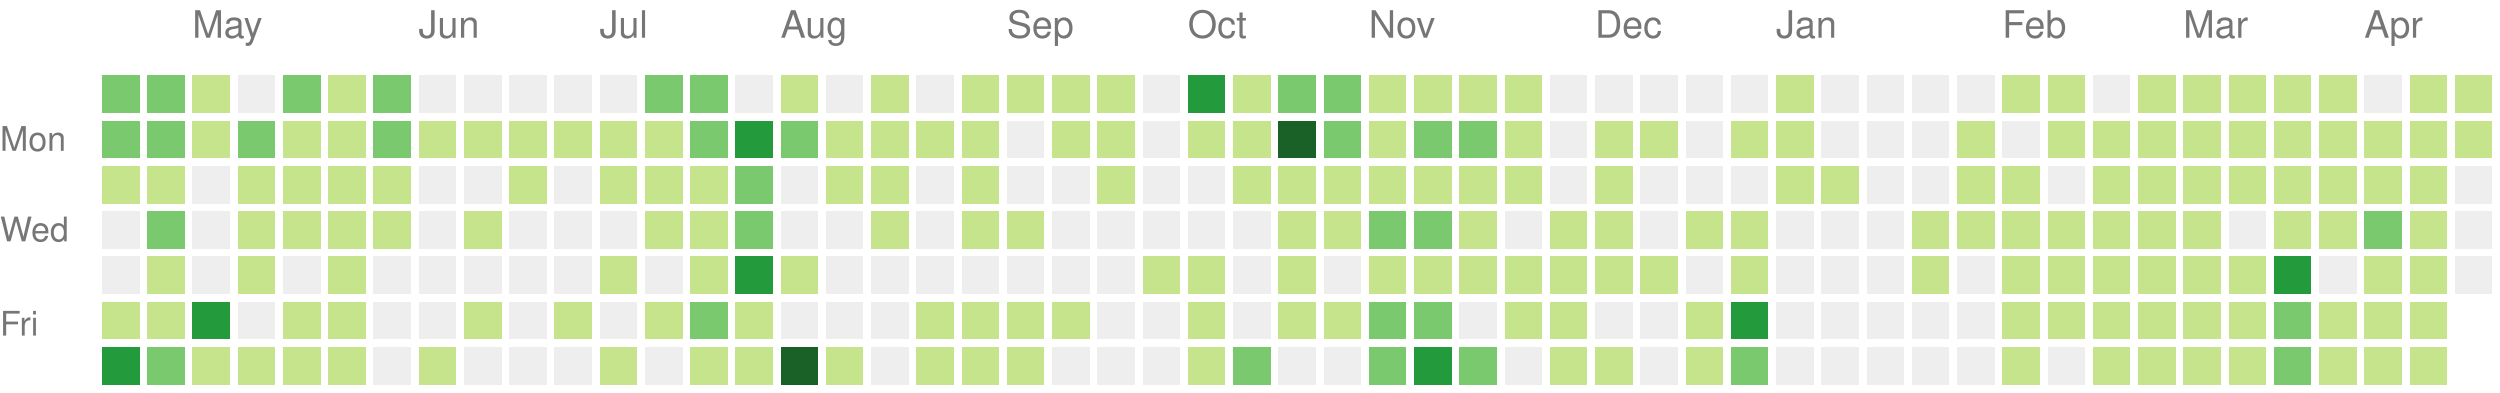
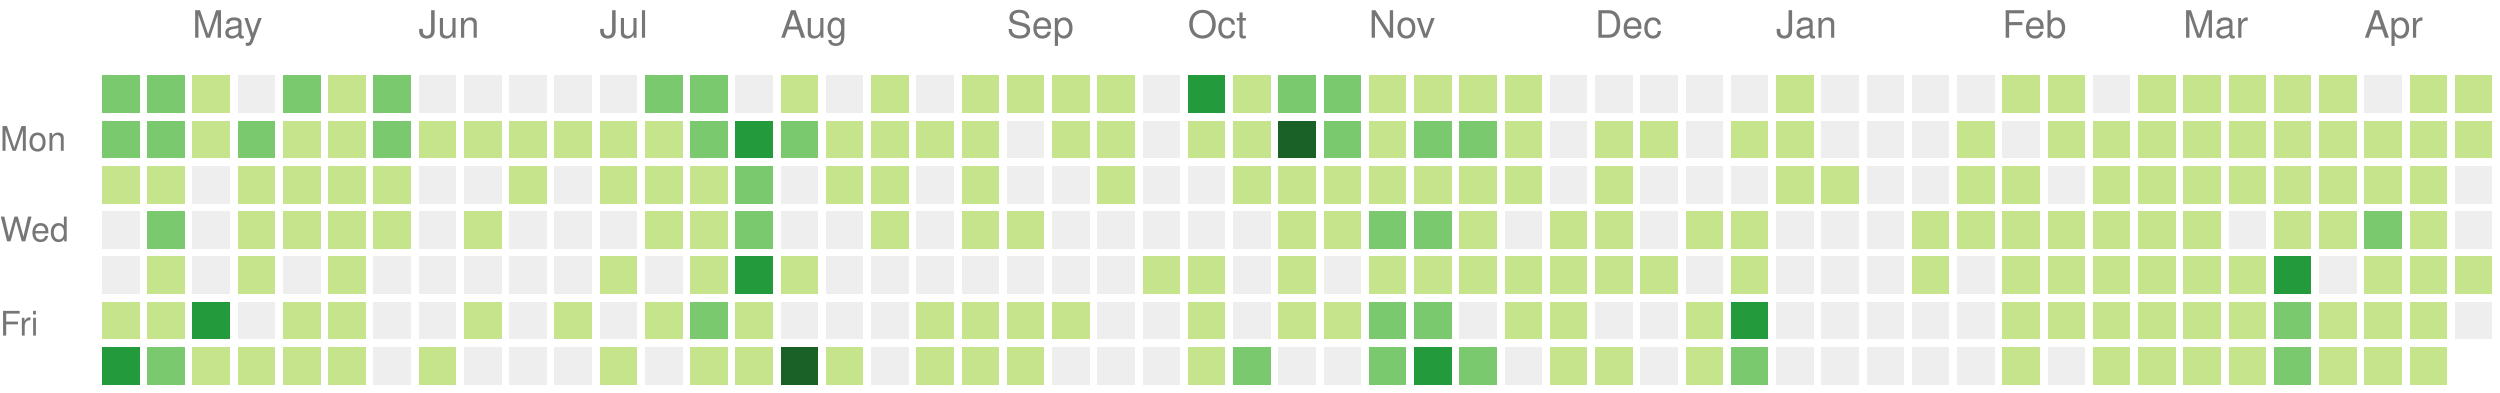
<svg xmlns="http://www.w3.org/2000/svg" version="1.1" width="663" height="104">
  <rect style="fill:#7bc96f;shape-rendering:crispedges;" data-score="15" data-date="2020-04-19" x="27" y="20" width="10" height="10" />
  <rect style="fill:#7bc96f;shape-rendering:crispedges;" data-score="9" data-date="2020-04-26" x="39" y="20" width="10" height="10" />
  <rect style="fill:#c6e48b;shape-rendering:crispedges;" data-score="6" data-date="2020-05-03" x="51" y="20" width="10" height="10" />
  <rect style="fill:#eeeeee;shape-rendering:crispedges;" data-score="0" data-date="2020-05-10" x="63" y="20" width="10" height="10" />
  <rect style="fill:#7bc96f;shape-rendering:crispedges;" data-score="10" data-date="2020-05-17" x="75" y="20" width="10" height="10" />
  <rect style="fill:#c6e48b;shape-rendering:crispedges;" data-score="1" data-date="2020-05-24" x="87" y="20" width="10" height="10" />
  <rect style="fill:#7bc96f;shape-rendering:crispedges;" data-score="9" data-date="2020-05-31" x="99" y="20" width="10" height="10" />
  <rect style="fill:#eeeeee;shape-rendering:crispedges;" data-score="0" data-date="2020-06-07" x="111" y="20" width="10" height="10" />
  <rect style="fill:#eeeeee;shape-rendering:crispedges;" data-score="0" data-date="2020-06-14" x="123" y="20" width="10" height="10" />
  <rect style="fill:#eeeeee;shape-rendering:crispedges;" data-score="0" data-date="2020-06-21" x="135" y="20" width="10" height="10" />
  <rect style="fill:#eeeeee;shape-rendering:crispedges;" data-score="0" data-date="2020-06-28" x="147" y="20" width="10" height="10" />
  <rect style="fill:#eeeeee;shape-rendering:crispedges;" data-score="0" data-date="2020-07-05" x="159" y="20" width="10" height="10" />
  <rect style="fill:#7bc96f;shape-rendering:crispedges;" data-score="11" data-date="2020-07-12" x="171" y="20" width="10" height="10" />
  <rect style="fill:#7bc96f;shape-rendering:crispedges;" data-score="9" data-date="2020-07-19" x="183" y="20" width="10" height="10" />
  <rect style="fill:#eeeeee;shape-rendering:crispedges;" data-score="0" data-date="2020-07-26" x="195" y="20" width="10" height="10" />
  <rect style="fill:#c6e48b;shape-rendering:crispedges;" data-score="2" data-date="2020-08-02" x="207" y="20" width="10" height="10" />
  <rect style="fill:#eeeeee;shape-rendering:crispedges;" data-score="0" data-date="2020-08-09" x="219" y="20" width="10" height="10" />
  <rect style="fill:#c6e48b;shape-rendering:crispedges;" data-score="3" data-date="2020-08-16" x="231" y="20" width="10" height="10" />
  <rect style="fill:#eeeeee;shape-rendering:crispedges;" data-score="0" data-date="2020-08-23" x="243" y="20" width="10" height="10" />
  <rect style="fill:#c6e48b;shape-rendering:crispedges;" data-score="2" data-date="2020-08-30" x="255" y="20" width="10" height="10" />
  <rect style="fill:#c6e48b;shape-rendering:crispedges;" data-score="1" data-date="2020-09-06" x="267" y="20" width="10" height="10" />
  <rect style="fill:#c6e48b;shape-rendering:crispedges;" data-score="1" data-date="2020-09-13" x="279" y="20" width="10" height="10" />
  <rect style="fill:#c6e48b;shape-rendering:crispedges;" data-score="3" data-date="2020-09-20" x="291" y="20" width="10" height="10" />
  <rect style="fill:#eeeeee;shape-rendering:crispedges;" data-score="0" data-date="2020-09-27" x="303" y="20" width="10" height="10" />
  <rect style="fill:#239a3b;shape-rendering:crispedges;" data-score="20" data-date="2020-10-04" x="315" y="20" width="10" height="10" />
  <rect style="fill:#c6e48b;shape-rendering:crispedges;" data-score="6" data-date="2020-10-11" x="327" y="20" width="10" height="10" />
  <rect style="fill:#7bc96f;shape-rendering:crispedges;" data-score="14" data-date="2020-10-18" x="339" y="20" width="10" height="10" />
  <rect style="fill:#7bc96f;shape-rendering:crispedges;" data-score="9" data-date="2020-10-25" x="351" y="20" width="10" height="10" />
  <rect style="fill:#c6e48b;shape-rendering:crispedges;" data-score="2" data-date="2020-11-01" x="363" y="20" width="10" height="10" />
  <rect style="fill:#c6e48b;shape-rendering:crispedges;" data-score="6" data-date="2020-11-08" x="375" y="20" width="10" height="10" />
  <rect style="fill:#c6e48b;shape-rendering:crispedges;" data-score="1" data-date="2020-11-15" x="387" y="20" width="10" height="10" />
  <rect style="fill:#c6e48b;shape-rendering:crispedges;" data-score="4" data-date="2020-11-22" x="399" y="20" width="10" height="10" />
  <rect style="fill:#eeeeee;shape-rendering:crispedges;" data-score="0" data-date="2020-11-29" x="411" y="20" width="10" height="10" />
  <rect style="fill:#eeeeee;shape-rendering:crispedges;" data-score="0" data-date="2020-12-06" x="423" y="20" width="10" height="10" />
  <rect style="fill:#eeeeee;shape-rendering:crispedges;" data-score="0" data-date="2020-12-13" x="435" y="20" width="10" height="10" />
  <rect style="fill:#eeeeee;shape-rendering:crispedges;" data-score="0" data-date="2020-12-20" x="447" y="20" width="10" height="10" />
  <rect style="fill:#eeeeee;shape-rendering:crispedges;" data-score="0" data-date="2020-12-27" x="459" y="20" width="10" height="10" />
  <rect style="fill:#c6e48b;shape-rendering:crispedges;" data-score="3" data-date="2021-01-03" x="471" y="20" width="10" height="10" />
  <rect style="fill:#eeeeee;shape-rendering:crispedges;" data-score="0" data-date="2021-01-10" x="483" y="20" width="10" height="10" />
  <rect style="fill:#eeeeee;shape-rendering:crispedges;" data-score="0" data-date="2021-01-17" x="495" y="20" width="10" height="10" />
  <rect style="fill:#eeeeee;shape-rendering:crispedges;" data-score="0" data-date="2021-01-24" x="507" y="20" width="10" height="10" />
  <rect style="fill:#eeeeee;shape-rendering:crispedges;" data-score="0" data-date="2021-01-31" x="519" y="20" width="10" height="10" />
  <rect style="fill:#c6e48b;shape-rendering:crispedges;" data-score="3" data-date="2021-02-07" x="531" y="20" width="10" height="10" />
  <rect style="fill:#c6e48b;shape-rendering:crispedges;" data-score="2" data-date="2021-02-14" x="543" y="20" width="10" height="10" />
  <rect style="fill:#eeeeee;shape-rendering:crispedges;" data-score="0" data-date="2021-02-21" x="555" y="20" width="10" height="10" />
  <rect style="fill:#c6e48b;shape-rendering:crispedges;" data-score="4" data-date="2021-02-28" x="567" y="20" width="10" height="10" />
  <rect style="fill:#c6e48b;shape-rendering:crispedges;" data-score="3" data-date="2021-03-07" x="579" y="20" width="10" height="10" />
  <rect style="fill:#c6e48b;shape-rendering:crispedges;" data-score="3" data-date="2021-03-14" x="591" y="20" width="10" height="10" />
  <rect style="fill:#c6e48b;shape-rendering:crispedges;" data-score="5" data-date="2021-03-21" x="603" y="20" width="10" height="10" />
  <rect style="fill:#c6e48b;shape-rendering:crispedges;" data-score="2" data-date="2021-03-28" x="615" y="20" width="10" height="10" />
  <rect style="fill:#eeeeee;shape-rendering:crispedges;" data-score="0" data-date="2021-04-04" x="627" y="20" width="10" height="10" />
  <rect style="fill:#c6e48b;shape-rendering:crispedges;" data-score="5" data-date="2021-04-11" x="639" y="20" width="10" height="10" />
  <rect style="fill:#c6e48b;shape-rendering:crispedges;" data-score="4" data-date="2021-04-18" x="651" y="20" width="10" height="10" />
  <rect style="fill:#7bc96f;shape-rendering:crispedges;" data-score="12" data-date="2020-04-20" x="27" y="32" width="10" height="10" />
  <rect style="fill:#7bc96f;shape-rendering:crispedges;" data-score="8" data-date="2020-04-27" x="39" y="32" width="10" height="10" />
  <rect style="fill:#c6e48b;shape-rendering:crispedges;" data-score="7" data-date="2020-05-04" x="51" y="32" width="10" height="10" />
  <rect style="fill:#7bc96f;shape-rendering:crispedges;" data-score="15" data-date="2020-05-11" x="63" y="32" width="10" height="10" />
  <rect style="fill:#c6e48b;shape-rendering:crispedges;" data-score="7" data-date="2020-05-18" x="75" y="32" width="10" height="10" />
  <rect style="fill:#c6e48b;shape-rendering:crispedges;" data-score="7" data-date="2020-05-25" x="87" y="32" width="10" height="10" />
  <rect style="fill:#7bc96f;shape-rendering:crispedges;" data-score="8" data-date="2020-06-01" x="99" y="32" width="10" height="10" />
  <rect style="fill:#c6e48b;shape-rendering:crispedges;" data-score="1" data-date="2020-06-08" x="111" y="32" width="10" height="10" />
  <rect style="fill:#c6e48b;shape-rendering:crispedges;" data-score="1" data-date="2020-06-15" x="123" y="32" width="10" height="10" />
  <rect style="fill:#c6e48b;shape-rendering:crispedges;" data-score="1" data-date="2020-06-22" x="135" y="32" width="10" height="10" />
  <rect style="fill:#c6e48b;shape-rendering:crispedges;" data-score="1" data-date="2020-06-29" x="147" y="32" width="10" height="10" />
  <rect style="fill:#c6e48b;shape-rendering:crispedges;" data-score="6" data-date="2020-07-06" x="159" y="32" width="10" height="10" />
  <rect style="fill:#c6e48b;shape-rendering:crispedges;" data-score="1" data-date="2020-07-13" x="171" y="32" width="10" height="10" />
  <rect style="fill:#7bc96f;shape-rendering:crispedges;" data-score="10" data-date="2020-07-20" x="183" y="32" width="10" height="10" />
  <rect style="fill:#239a3b;shape-rendering:crispedges;" data-score="19" data-date="2020-07-27" x="195" y="32" width="10" height="10" />
  <rect style="fill:#7bc96f;shape-rendering:crispedges;" data-score="9" data-date="2020-08-03" x="207" y="32" width="10" height="10" />
  <rect style="fill:#c6e48b;shape-rendering:crispedges;" data-score="1" data-date="2020-08-10" x="219" y="32" width="10" height="10" />
  <rect style="fill:#c6e48b;shape-rendering:crispedges;" data-score="1" data-date="2020-08-17" x="231" y="32" width="10" height="10" />
  <rect style="fill:#c6e48b;shape-rendering:crispedges;" data-score="1" data-date="2020-08-24" x="243" y="32" width="10" height="10" />
  <rect style="fill:#c6e48b;shape-rendering:crispedges;" data-score="2" data-date="2020-08-31" x="255" y="32" width="10" height="10" />
  <rect style="fill:#eeeeee;shape-rendering:crispedges;" data-score="0" data-date="2020-09-07" x="267" y="32" width="10" height="10" />
  <rect style="fill:#c6e48b;shape-rendering:crispedges;" data-score="2" data-date="2020-09-14" x="279" y="32" width="10" height="10" />
  <rect style="fill:#c6e48b;shape-rendering:crispedges;" data-score="3" data-date="2020-09-21" x="291" y="32" width="10" height="10" />
  <rect style="fill:#eeeeee;shape-rendering:crispedges;" data-score="0" data-date="2020-09-28" x="303" y="32" width="10" height="10" />
  <rect style="fill:#c6e48b;shape-rendering:crispedges;" data-score="2" data-date="2020-10-05" x="315" y="32" width="10" height="10" />
  <rect style="fill:#c6e48b;shape-rendering:crispedges;" data-score="2" data-date="2020-10-12" x="327" y="32" width="10" height="10" />
  <rect style="fill:#196127;shape-rendering:crispedges;" data-score="30" data-date="2020-10-19" x="339" y="32" width="10" height="10" />
  <rect style="fill:#7bc96f;shape-rendering:crispedges;" data-score="14" data-date="2020-10-26" x="351" y="32" width="10" height="10" />
  <rect style="fill:#c6e48b;shape-rendering:crispedges;" data-score="4" data-date="2020-11-02" x="363" y="32" width="10" height="10" />
  <rect style="fill:#7bc96f;shape-rendering:crispedges;" data-score="10" data-date="2020-11-09" x="375" y="32" width="10" height="10" />
  <rect style="fill:#7bc96f;shape-rendering:crispedges;" data-score="13" data-date="2020-11-16" x="387" y="32" width="10" height="10" />
  <rect style="fill:#c6e48b;shape-rendering:crispedges;" data-score="1" data-date="2020-11-23" x="399" y="32" width="10" height="10" />
  <rect style="fill:#eeeeee;shape-rendering:crispedges;" data-score="0" data-date="2020-11-30" x="411" y="32" width="10" height="10" />
  <rect style="fill:#c6e48b;shape-rendering:crispedges;" data-score="3" data-date="2020-12-07" x="423" y="32" width="10" height="10" />
  <rect style="fill:#c6e48b;shape-rendering:crispedges;" data-score="2" data-date="2020-12-14" x="435" y="32" width="10" height="10" />
  <rect style="fill:#eeeeee;shape-rendering:crispedges;" data-score="0" data-date="2020-12-21" x="447" y="32" width="10" height="10" />
  <rect style="fill:#c6e48b;shape-rendering:crispedges;" data-score="2" data-date="2020-12-28" x="459" y="32" width="10" height="10" />
  <rect style="fill:#c6e48b;shape-rendering:crispedges;" data-score="6" data-date="2021-01-04" x="471" y="32" width="10" height="10" />
  <rect style="fill:#eeeeee;shape-rendering:crispedges;" data-score="0" data-date="2021-01-11" x="483" y="32" width="10" height="10" />
  <rect style="fill:#eeeeee;shape-rendering:crispedges;" data-score="0" data-date="2021-01-18" x="495" y="32" width="10" height="10" />
  <rect style="fill:#eeeeee;shape-rendering:crispedges;" data-score="0" data-date="2021-01-25" x="507" y="32" width="10" height="10" />
  <rect style="fill:#c6e48b;shape-rendering:crispedges;" data-score="1" data-date="2021-02-01" x="519" y="32" width="10" height="10" />
  <rect style="fill:#eeeeee;shape-rendering:crispedges;" data-score="0" data-date="2021-02-08" x="531" y="32" width="10" height="10" />
  <rect style="fill:#c6e48b;shape-rendering:crispedges;" data-score="2" data-date="2021-02-15" x="543" y="32" width="10" height="10" />
  <rect style="fill:#c6e48b;shape-rendering:crispedges;" data-score="3" data-date="2021-02-22" x="555" y="32" width="10" height="10" />
  <rect style="fill:#c6e48b;shape-rendering:crispedges;" data-score="2" data-date="2021-03-01" x="567" y="32" width="10" height="10" />
  <rect style="fill:#c6e48b;shape-rendering:crispedges;" data-score="3" data-date="2021-03-08" x="579" y="32" width="10" height="10" />
  <rect style="fill:#c6e48b;shape-rendering:crispedges;" data-score="6" data-date="2021-03-15" x="591" y="32" width="10" height="10" />
  <rect style="fill:#c6e48b;shape-rendering:crispedges;" data-score="4" data-date="2021-03-22" x="603" y="32" width="10" height="10" />
  <rect style="fill:#c6e48b;shape-rendering:crispedges;" data-score="4" data-date="2021-03-29" x="615" y="32" width="10" height="10" />
  <rect style="fill:#c6e48b;shape-rendering:crispedges;" data-score="1" data-date="2021-04-05" x="627" y="32" width="10" height="10" />
  <rect style="fill:#c6e48b;shape-rendering:crispedges;" data-score="2" data-date="2021-04-12" x="639" y="32" width="10" height="10" />
  <rect style="fill:#c6e48b;shape-rendering:crispedges;" data-score="3" data-date="2021-04-19" x="651" y="32" width="10" height="10" />
  <rect style="fill:#c6e48b;shape-rendering:crispedges;" data-score="1" data-date="2020-04-21" x="27" y="44" width="10" height="10" />
  <rect style="fill:#c6e48b;shape-rendering:crispedges;" data-score="7" data-date="2020-04-28" x="39" y="44" width="10" height="10" />
  <rect style="fill:#eeeeee;shape-rendering:crispedges;" data-score="0" data-date="2020-05-05" x="51" y="44" width="10" height="10" />
  <rect style="fill:#c6e48b;shape-rendering:crispedges;" data-score="4" data-date="2020-05-12" x="63" y="44" width="10" height="10" />
  <rect style="fill:#c6e48b;shape-rendering:crispedges;" data-score="3" data-date="2020-05-19" x="75" y="44" width="10" height="10" />
  <rect style="fill:#c6e48b;shape-rendering:crispedges;" data-score="2" data-date="2020-05-26" x="87" y="44" width="10" height="10" />
  <rect style="fill:#c6e48b;shape-rendering:crispedges;" data-score="3" data-date="2020-06-02" x="99" y="44" width="10" height="10" />
  <rect style="fill:#eeeeee;shape-rendering:crispedges;" data-score="0" data-date="2020-06-09" x="111" y="44" width="10" height="10" />
  <rect style="fill:#eeeeee;shape-rendering:crispedges;" data-score="0" data-date="2020-06-16" x="123" y="44" width="10" height="10" />
  <rect style="fill:#c6e48b;shape-rendering:crispedges;" data-score="1" data-date="2020-06-23" x="135" y="44" width="10" height="10" />
  <rect style="fill:#eeeeee;shape-rendering:crispedges;" data-score="0" data-date="2020-06-30" x="147" y="44" width="10" height="10" />
  <rect style="fill:#c6e48b;shape-rendering:crispedges;" data-score="7" data-date="2020-07-07" x="159" y="44" width="10" height="10" />
  <rect style="fill:#c6e48b;shape-rendering:crispedges;" data-score="5" data-date="2020-07-14" x="171" y="44" width="10" height="10" />
  <rect style="fill:#c6e48b;shape-rendering:crispedges;" data-score="5" data-date="2020-07-21" x="183" y="44" width="10" height="10" />
  <rect style="fill:#7bc96f;shape-rendering:crispedges;" data-score="8" data-date="2020-07-28" x="195" y="44" width="10" height="10" />
  <rect style="fill:#eeeeee;shape-rendering:crispedges;" data-score="0" data-date="2020-08-04" x="207" y="44" width="10" height="10" />
  <rect style="fill:#c6e48b;shape-rendering:crispedges;" data-score="1" data-date="2020-08-11" x="219" y="44" width="10" height="10" />
  <rect style="fill:#c6e48b;shape-rendering:crispedges;" data-score="1" data-date="2020-08-18" x="231" y="44" width="10" height="10" />
  <rect style="fill:#eeeeee;shape-rendering:crispedges;" data-score="0" data-date="2020-08-25" x="243" y="44" width="10" height="10" />
  <rect style="fill:#c6e48b;shape-rendering:crispedges;" data-score="3" data-date="2020-09-01" x="255" y="44" width="10" height="10" />
  <rect style="fill:#eeeeee;shape-rendering:crispedges;" data-score="0" data-date="2020-09-08" x="267" y="44" width="10" height="10" />
  <rect style="fill:#eeeeee;shape-rendering:crispedges;" data-score="0" data-date="2020-09-15" x="279" y="44" width="10" height="10" />
  <rect style="fill:#c6e48b;shape-rendering:crispedges;" data-score="1" data-date="2020-09-22" x="291" y="44" width="10" height="10" />
  <rect style="fill:#eeeeee;shape-rendering:crispedges;" data-score="0" data-date="2020-09-29" x="303" y="44" width="10" height="10" />
  <rect style="fill:#eeeeee;shape-rendering:crispedges;" data-score="0" data-date="2020-10-06" x="315" y="44" width="10" height="10" />
  <rect style="fill:#c6e48b;shape-rendering:crispedges;" data-score="2" data-date="2020-10-13" x="327" y="44" width="10" height="10" />
  <rect style="fill:#c6e48b;shape-rendering:crispedges;" data-score="7" data-date="2020-10-20" x="339" y="44" width="10" height="10" />
  <rect style="fill:#c6e48b;shape-rendering:crispedges;" data-score="3" data-date="2020-10-27" x="351" y="44" width="10" height="10" />
  <rect style="fill:#c6e48b;shape-rendering:crispedges;" data-score="7" data-date="2020-11-03" x="363" y="44" width="10" height="10" />
  <rect style="fill:#c6e48b;shape-rendering:crispedges;" data-score="2" data-date="2020-11-10" x="375" y="44" width="10" height="10" />
  <rect style="fill:#c6e48b;shape-rendering:crispedges;" data-score="5" data-date="2020-11-17" x="387" y="44" width="10" height="10" />
  <rect style="fill:#c6e48b;shape-rendering:crispedges;" data-score="1" data-date="2020-11-24" x="399" y="44" width="10" height="10" />
  <rect style="fill:#eeeeee;shape-rendering:crispedges;" data-score="0" data-date="2020-12-01" x="411" y="44" width="10" height="10" />
  <rect style="fill:#c6e48b;shape-rendering:crispedges;" data-score="1" data-date="2020-12-08" x="423" y="44" width="10" height="10" />
  <rect style="fill:#eeeeee;shape-rendering:crispedges;" data-score="0" data-date="2020-12-15" x="435" y="44" width="10" height="10" />
  <rect style="fill:#eeeeee;shape-rendering:crispedges;" data-score="0" data-date="2020-12-22" x="447" y="44" width="10" height="10" />
  <rect style="fill:#eeeeee;shape-rendering:crispedges;" data-score="0" data-date="2020-12-29" x="459" y="44" width="10" height="10" />
  <rect style="fill:#c6e48b;shape-rendering:crispedges;" data-score="1" data-date="2021-01-05" x="471" y="44" width="10" height="10" />
  <rect style="fill:#c6e48b;shape-rendering:crispedges;" data-score="1" data-date="2021-01-12" x="483" y="44" width="10" height="10" />
  <rect style="fill:#eeeeee;shape-rendering:crispedges;" data-score="0" data-date="2021-01-19" x="495" y="44" width="10" height="10" />
  <rect style="fill:#eeeeee;shape-rendering:crispedges;" data-score="0" data-date="2021-01-26" x="507" y="44" width="10" height="10" />
  <rect style="fill:#c6e48b;shape-rendering:crispedges;" data-score="2" data-date="2021-02-02" x="519" y="44" width="10" height="10" />
  <rect style="fill:#c6e48b;shape-rendering:crispedges;" data-score="5" data-date="2021-02-09" x="531" y="44" width="10" height="10" />
  <rect style="fill:#eeeeee;shape-rendering:crispedges;" data-score="0" data-date="2021-02-16" x="543" y="44" width="10" height="10" />
  <rect style="fill:#c6e48b;shape-rendering:crispedges;" data-score="1" data-date="2021-02-23" x="555" y="44" width="10" height="10" />
  <rect style="fill:#c6e48b;shape-rendering:crispedges;" data-score="2" data-date="2021-03-02" x="567" y="44" width="10" height="10" />
  <rect style="fill:#c6e48b;shape-rendering:crispedges;" data-score="3" data-date="2021-03-09" x="579" y="44" width="10" height="10" />
  <rect style="fill:#c6e48b;shape-rendering:crispedges;" data-score="1" data-date="2021-03-16" x="591" y="44" width="10" height="10" />
  <rect style="fill:#c6e48b;shape-rendering:crispedges;" data-score="2" data-date="2021-03-23" x="603" y="44" width="10" height="10" />
  <rect style="fill:#c6e48b;shape-rendering:crispedges;" data-score="1" data-date="2021-03-30" x="615" y="44" width="10" height="10" />
  <rect style="fill:#c6e48b;shape-rendering:crispedges;" data-score="2" data-date="2021-04-06" x="627" y="44" width="10" height="10" />
  <rect style="fill:#c6e48b;shape-rendering:crispedges;" data-score="3" data-date="2021-04-13" x="639" y="44" width="10" height="10" />
  <rect style="fill:#eeeeee;shape-rendering:crispedges;" data-score="0" data-date="2021-04-20" x="651" y="44" width="10" height="10" />
  <rect style="fill:#eeeeee;shape-rendering:crispedges;" data-score="0" data-date="2020-04-22" x="27" y="56" width="10" height="10" />
  <rect style="fill:#7bc96f;shape-rendering:crispedges;" data-score="15" data-date="2020-04-29" x="39" y="56" width="10" height="10" />
  <rect style="fill:#eeeeee;shape-rendering:crispedges;" data-score="0" data-date="2020-05-06" x="51" y="56" width="10" height="10" />
  <rect style="fill:#c6e48b;shape-rendering:crispedges;" data-score="4" data-date="2020-05-13" x="63" y="56" width="10" height="10" />
  <rect style="fill:#c6e48b;shape-rendering:crispedges;" data-score="7" data-date="2020-05-20" x="75" y="56" width="10" height="10" />
  <rect style="fill:#c6e48b;shape-rendering:crispedges;" data-score="1" data-date="2020-05-27" x="87" y="56" width="10" height="10" />
  <rect style="fill:#c6e48b;shape-rendering:crispedges;" data-score="1" data-date="2020-06-03" x="99" y="56" width="10" height="10" />
  <rect style="fill:#eeeeee;shape-rendering:crispedges;" data-score="0" data-date="2020-06-10" x="111" y="56" width="10" height="10" />
  <rect style="fill:#c6e48b;shape-rendering:crispedges;" data-score="1" data-date="2020-06-17" x="123" y="56" width="10" height="10" />
  <rect style="fill:#eeeeee;shape-rendering:crispedges;" data-score="0" data-date="2020-06-24" x="135" y="56" width="10" height="10" />
  <rect style="fill:#eeeeee;shape-rendering:crispedges;" data-score="0" data-date="2020-07-01" x="147" y="56" width="10" height="10" />
  <rect style="fill:#eeeeee;shape-rendering:crispedges;" data-score="0" data-date="2020-07-08" x="159" y="56" width="10" height="10" />
  <rect style="fill:#c6e48b;shape-rendering:crispedges;" data-score="5" data-date="2020-07-15" x="171" y="56" width="10" height="10" />
  <rect style="fill:#c6e48b;shape-rendering:crispedges;" data-score="7" data-date="2020-07-22" x="183" y="56" width="10" height="10" />
  <rect style="fill:#7bc96f;shape-rendering:crispedges;" data-score="13" data-date="2020-07-29" x="195" y="56" width="10" height="10" />
  <rect style="fill:#eeeeee;shape-rendering:crispedges;" data-score="0" data-date="2020-08-05" x="207" y="56" width="10" height="10" />
  <rect style="fill:#eeeeee;shape-rendering:crispedges;" data-score="0" data-date="2020-08-12" x="219" y="56" width="10" height="10" />
  <rect style="fill:#c6e48b;shape-rendering:crispedges;" data-score="1" data-date="2020-08-19" x="231" y="56" width="10" height="10" />
  <rect style="fill:#eeeeee;shape-rendering:crispedges;" data-score="0" data-date="2020-08-26" x="243" y="56" width="10" height="10" />
  <rect style="fill:#c6e48b;shape-rendering:crispedges;" data-score="1" data-date="2020-09-02" x="255" y="56" width="10" height="10" />
  <rect style="fill:#c6e48b;shape-rendering:crispedges;" data-score="2" data-date="2020-09-09" x="267" y="56" width="10" height="10" />
  <rect style="fill:#eeeeee;shape-rendering:crispedges;" data-score="0" data-date="2020-09-16" x="279" y="56" width="10" height="10" />
  <rect style="fill:#eeeeee;shape-rendering:crispedges;" data-score="0" data-date="2020-09-23" x="291" y="56" width="10" height="10" />
  <rect style="fill:#eeeeee;shape-rendering:crispedges;" data-score="0" data-date="2020-09-30" x="303" y="56" width="10" height="10" />
  <rect style="fill:#eeeeee;shape-rendering:crispedges;" data-score="0" data-date="2020-10-07" x="315" y="56" width="10" height="10" />
  <rect style="fill:#eeeeee;shape-rendering:crispedges;" data-score="0" data-date="2020-10-14" x="327" y="56" width="10" height="10" />
  <rect style="fill:#c6e48b;shape-rendering:crispedges;" data-score="3" data-date="2020-10-21" x="339" y="56" width="10" height="10" />
  <rect style="fill:#c6e48b;shape-rendering:crispedges;" data-score="5" data-date="2020-10-28" x="351" y="56" width="10" height="10" />
  <rect style="fill:#7bc96f;shape-rendering:crispedges;" data-score="11" data-date="2020-11-04" x="363" y="56" width="10" height="10" />
  <rect style="fill:#7bc96f;shape-rendering:crispedges;" data-score="11" data-date="2020-11-11" x="375" y="56" width="10" height="10" />
  <rect style="fill:#c6e48b;shape-rendering:crispedges;" data-score="4" data-date="2020-11-18" x="387" y="56" width="10" height="10" />
  <rect style="fill:#eeeeee;shape-rendering:crispedges;" data-score="0" data-date="2020-11-25" x="399" y="56" width="10" height="10" />
  <rect style="fill:#c6e48b;shape-rendering:crispedges;" data-score="2" data-date="2020-12-02" x="411" y="56" width="10" height="10" />
  <rect style="fill:#c6e48b;shape-rendering:crispedges;" data-score="2" data-date="2020-12-09" x="423" y="56" width="10" height="10" />
  <rect style="fill:#eeeeee;shape-rendering:crispedges;" data-score="0" data-date="2020-12-16" x="435" y="56" width="10" height="10" />
  <rect style="fill:#c6e48b;shape-rendering:crispedges;" data-score="1" data-date="2020-12-23" x="447" y="56" width="10" height="10" />
  <rect style="fill:#c6e48b;shape-rendering:crispedges;" data-score="6" data-date="2020-12-30" x="459" y="56" width="10" height="10" />
  <rect style="fill:#eeeeee;shape-rendering:crispedges;" data-score="0" data-date="2021-01-06" x="471" y="56" width="10" height="10" />
  <rect style="fill:#eeeeee;shape-rendering:crispedges;" data-score="0" data-date="2021-01-13" x="483" y="56" width="10" height="10" />
  <rect style="fill:#eeeeee;shape-rendering:crispedges;" data-score="0" data-date="2021-01-20" x="495" y="56" width="10" height="10" />
  <rect style="fill:#c6e48b;shape-rendering:crispedges;" data-score="4" data-date="2021-01-27" x="507" y="56" width="10" height="10" />
  <rect style="fill:#c6e48b;shape-rendering:crispedges;" data-score="2" data-date="2021-02-03" x="519" y="56" width="10" height="10" />
  <rect style="fill:#c6e48b;shape-rendering:crispedges;" data-score="4" data-date="2021-02-10" x="531" y="56" width="10" height="10" />
  <rect style="fill:#c6e48b;shape-rendering:crispedges;" data-score="2" data-date="2021-02-17" x="543" y="56" width="10" height="10" />
  <rect style="fill:#c6e48b;shape-rendering:crispedges;" data-score="2" data-date="2021-02-24" x="555" y="56" width="10" height="10" />
  <rect style="fill:#c6e48b;shape-rendering:crispedges;" data-score="2" data-date="2021-03-03" x="567" y="56" width="10" height="10" />
  <rect style="fill:#c6e48b;shape-rendering:crispedges;" data-score="1" data-date="2021-03-10" x="579" y="56" width="10" height="10" />
  <rect style="fill:#eeeeee;shape-rendering:crispedges;" data-score="0" data-date="2021-03-17" x="591" y="56" width="10" height="10" />
  <rect style="fill:#c6e48b;shape-rendering:crispedges;" data-score="6" data-date="2021-03-24" x="603" y="56" width="10" height="10" />
  <rect style="fill:#c6e48b;shape-rendering:crispedges;" data-score="2" data-date="2021-03-31" x="615" y="56" width="10" height="10" />
  <rect style="fill:#7bc96f;shape-rendering:crispedges;" data-score="13" data-date="2021-04-07" x="627" y="56" width="10" height="10" />
  <rect style="fill:#c6e48b;shape-rendering:crispedges;" data-score="1" data-date="2021-04-14" x="639" y="56" width="10" height="10" />
  <rect style="fill:#eeeeee;shape-rendering:crispedges;" data-score="0" data-date="2021-04-21" x="651" y="56" width="10" height="10" />
  <rect style="fill:#eeeeee;shape-rendering:crispedges;" data-score="0" data-date="2020-04-23" x="27" y="68" width="10" height="10" />
  <rect style="fill:#c6e48b;shape-rendering:crispedges;" data-score="2" data-date="2020-04-30" x="39" y="68" width="10" height="10" />
  <rect style="fill:#eeeeee;shape-rendering:crispedges;" data-score="0" data-date="2020-05-07" x="51" y="68" width="10" height="10" />
  <rect style="fill:#c6e48b;shape-rendering:crispedges;" data-score="1" data-date="2020-05-14" x="63" y="68" width="10" height="10" />
  <rect style="fill:#eeeeee;shape-rendering:crispedges;" data-score="0" data-date="2020-05-21" x="75" y="68" width="10" height="10" />
  <rect style="fill:#c6e48b;shape-rendering:crispedges;" data-score="1" data-date="2020-05-28" x="87" y="68" width="10" height="10" />
  <rect style="fill:#eeeeee;shape-rendering:crispedges;" data-score="0" data-date="2020-06-04" x="99" y="68" width="10" height="10" />
  <rect style="fill:#eeeeee;shape-rendering:crispedges;" data-score="0" data-date="2020-06-11" x="111" y="68" width="10" height="10" />
  <rect style="fill:#eeeeee;shape-rendering:crispedges;" data-score="0" data-date="2020-06-18" x="123" y="68" width="10" height="10" />
  <rect style="fill:#eeeeee;shape-rendering:crispedges;" data-score="0" data-date="2020-06-25" x="135" y="68" width="10" height="10" />
  <rect style="fill:#eeeeee;shape-rendering:crispedges;" data-score="0" data-date="2020-07-02" x="147" y="68" width="10" height="10" />
  <rect style="fill:#c6e48b;shape-rendering:crispedges;" data-score="2" data-date="2020-07-09" x="159" y="68" width="10" height="10" />
  <rect style="fill:#eeeeee;shape-rendering:crispedges;" data-score="0" data-date="2020-07-16" x="171" y="68" width="10" height="10" />
  <rect style="fill:#c6e48b;shape-rendering:crispedges;" data-score="7" data-date="2020-07-23" x="183" y="68" width="10" height="10" />
  <rect style="fill:#239a3b;shape-rendering:crispedges;" data-score="19" data-date="2020-07-30" x="195" y="68" width="10" height="10" />
  <rect style="fill:#c6e48b;shape-rendering:crispedges;" data-score="1" data-date="2020-08-06" x="207" y="68" width="10" height="10" />
  <rect style="fill:#eeeeee;shape-rendering:crispedges;" data-score="0" data-date="2020-08-13" x="219" y="68" width="10" height="10" />
  <rect style="fill:#eeeeee;shape-rendering:crispedges;" data-score="0" data-date="2020-08-20" x="231" y="68" width="10" height="10" />
  <rect style="fill:#eeeeee;shape-rendering:crispedges;" data-score="0" data-date="2020-08-27" x="243" y="68" width="10" height="10" />
  <rect style="fill:#eeeeee;shape-rendering:crispedges;" data-score="0" data-date="2020-09-03" x="255" y="68" width="10" height="10" />
  <rect style="fill:#eeeeee;shape-rendering:crispedges;" data-score="0" data-date="2020-09-10" x="267" y="68" width="10" height="10" />
  <rect style="fill:#eeeeee;shape-rendering:crispedges;" data-score="0" data-date="2020-09-17" x="279" y="68" width="10" height="10" />
  <rect style="fill:#eeeeee;shape-rendering:crispedges;" data-score="0" data-date="2020-09-24" x="291" y="68" width="10" height="10" />
  <rect style="fill:#c6e48b;shape-rendering:crispedges;" data-score="1" data-date="2020-10-01" x="303" y="68" width="10" height="10" />
  <rect style="fill:#c6e48b;shape-rendering:crispedges;" data-score="1" data-date="2020-10-08" x="315" y="68" width="10" height="10" />
  <rect style="fill:#eeeeee;shape-rendering:crispedges;" data-score="0" data-date="2020-10-15" x="327" y="68" width="10" height="10" />
  <rect style="fill:#c6e48b;shape-rendering:crispedges;" data-score="4" data-date="2020-10-22" x="339" y="68" width="10" height="10" />
  <rect style="fill:#eeeeee;shape-rendering:crispedges;" data-score="0" data-date="2020-10-29" x="351" y="68" width="10" height="10" />
  <rect style="fill:#c6e48b;shape-rendering:crispedges;" data-score="2" data-date="2020-11-05" x="363" y="68" width="10" height="10" />
  <rect style="fill:#c6e48b;shape-rendering:crispedges;" data-score="3" data-date="2020-11-12" x="375" y="68" width="10" height="10" />
  <rect style="fill:#c6e48b;shape-rendering:crispedges;" data-score="5" data-date="2020-11-19" x="387" y="68" width="10" height="10" />
  <rect style="fill:#c6e48b;shape-rendering:crispedges;" data-score="3" data-date="2020-11-26" x="399" y="68" width="10" height="10" />
  <rect style="fill:#c6e48b;shape-rendering:crispedges;" data-score="1" data-date="2020-12-03" x="411" y="68" width="10" height="10" />
  <rect style="fill:#c6e48b;shape-rendering:crispedges;" data-score="1" data-date="2020-12-10" x="423" y="68" width="10" height="10" />
  <rect style="fill:#c6e48b;shape-rendering:crispedges;" data-score="1" data-date="2020-12-17" x="435" y="68" width="10" height="10" />
  <rect style="fill:#eeeeee;shape-rendering:crispedges;" data-score="0" data-date="2020-12-24" x="447" y="68" width="10" height="10" />
  <rect style="fill:#c6e48b;shape-rendering:crispedges;" data-score="1" data-date="2020-12-31" x="459" y="68" width="10" height="10" />
  <rect style="fill:#eeeeee;shape-rendering:crispedges;" data-score="0" data-date="2021-01-07" x="471" y="68" width="10" height="10" />
  <rect style="fill:#eeeeee;shape-rendering:crispedges;" data-score="0" data-date="2021-01-14" x="483" y="68" width="10" height="10" />
  <rect style="fill:#eeeeee;shape-rendering:crispedges;" data-score="0" data-date="2021-01-21" x="495" y="68" width="10" height="10" />
  <rect style="fill:#c6e48b;shape-rendering:crispedges;" data-score="1" data-date="2021-01-28" x="507" y="68" width="10" height="10" />
  <rect style="fill:#eeeeee;shape-rendering:crispedges;" data-score="0" data-date="2021-02-04" x="519" y="68" width="10" height="10" />
  <rect style="fill:#c6e48b;shape-rendering:crispedges;" data-score="2" data-date="2021-02-11" x="531" y="68" width="10" height="10" />
  <rect style="fill:#c6e48b;shape-rendering:crispedges;" data-score="3" data-date="2021-02-18" x="543" y="68" width="10" height="10" />
  <rect style="fill:#c6e48b;shape-rendering:crispedges;" data-score="2" data-date="2021-02-25" x="555" y="68" width="10" height="10" />
  <rect style="fill:#c6e48b;shape-rendering:crispedges;" data-score="2" data-date="2021-03-04" x="567" y="68" width="10" height="10" />
  <rect style="fill:#c6e48b;shape-rendering:crispedges;" data-score="2" data-date="2021-03-11" x="579" y="68" width="10" height="10" />
  <rect style="fill:#c6e48b;shape-rendering:crispedges;" data-score="1" data-date="2021-03-18" x="591" y="68" width="10" height="10" />
  <rect style="fill:#239a3b;shape-rendering:crispedges;" data-score="16" data-date="2021-03-25" x="603" y="68" width="10" height="10" />
  <rect style="fill:#eeeeee;shape-rendering:crispedges;" data-score="0" data-date="2021-04-01" x="615" y="68" width="10" height="10" />
  <rect style="fill:#c6e48b;shape-rendering:crispedges;" data-score="5" data-date="2021-04-08" x="627" y="68" width="10" height="10" />
  <rect style="fill:#c6e48b;shape-rendering:crispedges;" data-score="1" data-date="2021-04-15" x="639" y="68" width="10" height="10" />
-   <rect style="fill:#eeeeee;shape-rendering:crispedges;" data-score="0" data-date="2021-04-22" x="651" y="68" width="10" height="10" />
+   <rect style="fill:#c6e48b;shape-rendering:crispedges;" data-score="1" data-date="2021-04-22" x="651" y="68" width="10" height="10" />
  <rect style="fill:#c6e48b;shape-rendering:crispedges;" data-score="5" data-date="2020-04-24" x="27" y="80" width="10" height="10" />
  <rect style="fill:#c6e48b;shape-rendering:crispedges;" data-score="1" data-date="2020-05-01" x="39" y="80" width="10" height="10" />
  <rect style="fill:#239a3b;shape-rendering:crispedges;" data-score="17" data-date="2020-05-08" x="51" y="80" width="10" height="10" />
  <rect style="fill:#eeeeee;shape-rendering:crispedges;" data-score="0" data-date="2020-05-15" x="63" y="80" width="10" height="10" />
  <rect style="fill:#c6e48b;shape-rendering:crispedges;" data-score="2" data-date="2020-05-22" x="75" y="80" width="10" height="10" />
  <rect style="fill:#c6e48b;shape-rendering:crispedges;" data-score="1" data-date="2020-05-29" x="87" y="80" width="10" height="10" />
  <rect style="fill:#eeeeee;shape-rendering:crispedges;" data-score="0" data-date="2020-06-05" x="99" y="80" width="10" height="10" />
  <rect style="fill:#eeeeee;shape-rendering:crispedges;" data-score="0" data-date="2020-06-12" x="111" y="80" width="10" height="10" />
  <rect style="fill:#c6e48b;shape-rendering:crispedges;" data-score="1" data-date="2020-06-19" x="123" y="80" width="10" height="10" />
  <rect style="fill:#eeeeee;shape-rendering:crispedges;" data-score="0" data-date="2020-06-26" x="135" y="80" width="10" height="10" />
  <rect style="fill:#c6e48b;shape-rendering:crispedges;" data-score="3" data-date="2020-07-03" x="147" y="80" width="10" height="10" />
  <rect style="fill:#eeeeee;shape-rendering:crispedges;" data-score="0" data-date="2020-07-10" x="159" y="80" width="10" height="10" />
  <rect style="fill:#c6e48b;shape-rendering:crispedges;" data-score="1" data-date="2020-07-17" x="171" y="80" width="10" height="10" />
  <rect style="fill:#7bc96f;shape-rendering:crispedges;" data-score="13" data-date="2020-07-24" x="183" y="80" width="10" height="10" />
  <rect style="fill:#c6e48b;shape-rendering:crispedges;" data-score="3" data-date="2020-07-31" x="195" y="80" width="10" height="10" />
  <rect style="fill:#eeeeee;shape-rendering:crispedges;" data-score="0" data-date="2020-08-07" x="207" y="80" width="10" height="10" />
  <rect style="fill:#eeeeee;shape-rendering:crispedges;" data-score="0" data-date="2020-08-14" x="219" y="80" width="10" height="10" />
  <rect style="fill:#eeeeee;shape-rendering:crispedges;" data-score="0" data-date="2020-08-21" x="231" y="80" width="10" height="10" />
  <rect style="fill:#c6e48b;shape-rendering:crispedges;" data-score="1" data-date="2020-08-28" x="243" y="80" width="10" height="10" />
  <rect style="fill:#c6e48b;shape-rendering:crispedges;" data-score="2" data-date="2020-09-04" x="255" y="80" width="10" height="10" />
  <rect style="fill:#c6e48b;shape-rendering:crispedges;" data-score="1" data-date="2020-09-11" x="267" y="80" width="10" height="10" />
  <rect style="fill:#c6e48b;shape-rendering:crispedges;" data-score="1" data-date="2020-09-18" x="279" y="80" width="10" height="10" />
  <rect style="fill:#eeeeee;shape-rendering:crispedges;" data-score="0" data-date="2020-09-25" x="291" y="80" width="10" height="10" />
  <rect style="fill:#eeeeee;shape-rendering:crispedges;" data-score="0" data-date="2020-10-02" x="303" y="80" width="10" height="10" />
  <rect style="fill:#c6e48b;shape-rendering:crispedges;" data-score="2" data-date="2020-10-09" x="315" y="80" width="10" height="10" />
  <rect style="fill:#eeeeee;shape-rendering:crispedges;" data-score="0" data-date="2020-10-16" x="327" y="80" width="10" height="10" />
  <rect style="fill:#c6e48b;shape-rendering:crispedges;" data-score="2" data-date="2020-10-23" x="339" y="80" width="10" height="10" />
  <rect style="fill:#c6e48b;shape-rendering:crispedges;" data-score="7" data-date="2020-10-30" x="351" y="80" width="10" height="10" />
  <rect style="fill:#7bc96f;shape-rendering:crispedges;" data-score="8" data-date="2020-11-06" x="363" y="80" width="10" height="10" />
  <rect style="fill:#7bc96f;shape-rendering:crispedges;" data-score="9" data-date="2020-11-13" x="375" y="80" width="10" height="10" />
  <rect style="fill:#eeeeee;shape-rendering:crispedges;" data-score="0" data-date="2020-11-20" x="387" y="80" width="10" height="10" />
  <rect style="fill:#c6e48b;shape-rendering:crispedges;" data-score="5" data-date="2020-11-27" x="399" y="80" width="10" height="10" />
  <rect style="fill:#c6e48b;shape-rendering:crispedges;" data-score="1" data-date="2020-12-04" x="411" y="80" width="10" height="10" />
  <rect style="fill:#eeeeee;shape-rendering:crispedges;" data-score="0" data-date="2020-12-11" x="423" y="80" width="10" height="10" />
  <rect style="fill:#eeeeee;shape-rendering:crispedges;" data-score="0" data-date="2020-12-18" x="435" y="80" width="10" height="10" />
  <rect style="fill:#c6e48b;shape-rendering:crispedges;" data-score="1" data-date="2020-12-25" x="447" y="80" width="10" height="10" />
  <rect style="fill:#239a3b;shape-rendering:crispedges;" data-score="16" data-date="2021-01-01" x="459" y="80" width="10" height="10" />
  <rect style="fill:#eeeeee;shape-rendering:crispedges;" data-score="0" data-date="2021-01-08" x="471" y="80" width="10" height="10" />
  <rect style="fill:#eeeeee;shape-rendering:crispedges;" data-score="0" data-date="2021-01-15" x="483" y="80" width="10" height="10" />
  <rect style="fill:#eeeeee;shape-rendering:crispedges;" data-score="0" data-date="2021-01-22" x="495" y="80" width="10" height="10" />
  <rect style="fill:#eeeeee;shape-rendering:crispedges;" data-score="0" data-date="2021-01-29" x="507" y="80" width="10" height="10" />
  <rect style="fill:#eeeeee;shape-rendering:crispedges;" data-score="0" data-date="2021-02-05" x="519" y="80" width="10" height="10" />
  <rect style="fill:#c6e48b;shape-rendering:crispedges;" data-score="2" data-date="2021-02-12" x="531" y="80" width="10" height="10" />
  <rect style="fill:#c6e48b;shape-rendering:crispedges;" data-score="1" data-date="2021-02-19" x="543" y="80" width="10" height="10" />
  <rect style="fill:#c6e48b;shape-rendering:crispedges;" data-score="2" data-date="2021-02-26" x="555" y="80" width="10" height="10" />
  <rect style="fill:#c6e48b;shape-rendering:crispedges;" data-score="2" data-date="2021-03-05" x="567" y="80" width="10" height="10" />
  <rect style="fill:#c6e48b;shape-rendering:crispedges;" data-score="2" data-date="2021-03-12" x="579" y="80" width="10" height="10" />
  <rect style="fill:#c6e48b;shape-rendering:crispedges;" data-score="5" data-date="2021-03-19" x="591" y="80" width="10" height="10" />
  <rect style="fill:#7bc96f;shape-rendering:crispedges;" data-score="10" data-date="2021-03-26" x="603" y="80" width="10" height="10" />
  <rect style="fill:#c6e48b;shape-rendering:crispedges;" data-score="2" data-date="2021-04-02" x="615" y="80" width="10" height="10" />
  <rect style="fill:#c6e48b;shape-rendering:crispedges;" data-score="1" data-date="2021-04-09" x="627" y="80" width="10" height="10" />
  <rect style="fill:#c6e48b;shape-rendering:crispedges;" data-score="2" data-date="2021-04-16" x="639" y="80" width="10" height="10" />
+   <rect style="fill:#eeeeee;shape-rendering:crispedges;" data-score="0" data-date="2021-04-23" x="651" y="80" width="10" height="10" />
  <rect style="fill:#239a3b;shape-rendering:crispedges;" data-score="22" data-date="2020-04-25" x="27" y="92" width="10" height="10" />
  <rect style="fill:#7bc96f;shape-rendering:crispedges;" data-score="13" data-date="2020-05-02" x="39" y="92" width="10" height="10" />
  <rect style="fill:#c6e48b;shape-rendering:crispedges;" data-score="4" data-date="2020-05-09" x="51" y="92" width="10" height="10" />
  <rect style="fill:#c6e48b;shape-rendering:crispedges;" data-score="6" data-date="2020-05-16" x="63" y="92" width="10" height="10" />
  <rect style="fill:#c6e48b;shape-rendering:crispedges;" data-score="3" data-date="2020-05-23" x="75" y="92" width="10" height="10" />
  <rect style="fill:#c6e48b;shape-rendering:crispedges;" data-score="1" data-date="2020-05-30" x="87" y="92" width="10" height="10" />
  <rect style="fill:#eeeeee;shape-rendering:crispedges;" data-score="0" data-date="2020-06-06" x="99" y="92" width="10" height="10" />
  <rect style="fill:#c6e48b;shape-rendering:crispedges;" data-score="2" data-date="2020-06-13" x="111" y="92" width="10" height="10" />
  <rect style="fill:#eeeeee;shape-rendering:crispedges;" data-score="0" data-date="2020-06-20" x="123" y="92" width="10" height="10" />
  <rect style="fill:#eeeeee;shape-rendering:crispedges;" data-score="0" data-date="2020-06-27" x="135" y="92" width="10" height="10" />
  <rect style="fill:#eeeeee;shape-rendering:crispedges;" data-score="0" data-date="2020-07-04" x="147" y="92" width="10" height="10" />
  <rect style="fill:#c6e48b;shape-rendering:crispedges;" data-score="1" data-date="2020-07-11" x="159" y="92" width="10" height="10" />
  <rect style="fill:#eeeeee;shape-rendering:crispedges;" data-score="0" data-date="2020-07-18" x="171" y="92" width="10" height="10" />
  <rect style="fill:#c6e48b;shape-rendering:crispedges;" data-score="2" data-date="2020-07-25" x="183" y="92" width="10" height="10" />
  <rect style="fill:#c6e48b;shape-rendering:crispedges;" data-score="5" data-date="2020-08-01" x="195" y="92" width="10" height="10" />
  <rect style="fill:#196127;shape-rendering:crispedges;" data-score="25" data-date="2020-08-08" x="207" y="92" width="10" height="10" />
  <rect style="fill:#c6e48b;shape-rendering:crispedges;" data-score="4" data-date="2020-08-15" x="219" y="92" width="10" height="10" />
  <rect style="fill:#eeeeee;shape-rendering:crispedges;" data-score="0" data-date="2020-08-22" x="231" y="92" width="10" height="10" />
  <rect style="fill:#c6e48b;shape-rendering:crispedges;" data-score="2" data-date="2020-08-29" x="243" y="92" width="10" height="10" />
  <rect style="fill:#c6e48b;shape-rendering:crispedges;" data-score="2" data-date="2020-09-05" x="255" y="92" width="10" height="10" />
  <rect style="fill:#c6e48b;shape-rendering:crispedges;" data-score="1" data-date="2020-09-12" x="267" y="92" width="10" height="10" />
  <rect style="fill:#eeeeee;shape-rendering:crispedges;" data-score="0" data-date="2020-09-19" x="279" y="92" width="10" height="10" />
  <rect style="fill:#eeeeee;shape-rendering:crispedges;" data-score="0" data-date="2020-09-26" x="291" y="92" width="10" height="10" />
  <rect style="fill:#eeeeee;shape-rendering:crispedges;" data-score="0" data-date="2020-10-03" x="303" y="92" width="10" height="10" />
  <rect style="fill:#c6e48b;shape-rendering:crispedges;" data-score="3" data-date="2020-10-10" x="315" y="92" width="10" height="10" />
  <rect style="fill:#7bc96f;shape-rendering:crispedges;" data-score="11" data-date="2020-10-17" x="327" y="92" width="10" height="10" />
  <rect style="fill:#eeeeee;shape-rendering:crispedges;" data-score="0" data-date="2020-10-24" x="339" y="92" width="10" height="10" />
  <rect style="fill:#eeeeee;shape-rendering:crispedges;" data-score="0" data-date="2020-10-31" x="351" y="92" width="10" height="10" />
  <rect style="fill:#7bc96f;shape-rendering:crispedges;" data-score="8" data-date="2020-11-07" x="363" y="92" width="10" height="10" />
  <rect style="fill:#239a3b;shape-rendering:crispedges;" data-score="21" data-date="2020-11-14" x="375" y="92" width="10" height="10" />
  <rect style="fill:#7bc96f;shape-rendering:crispedges;" data-score="8" data-date="2020-11-21" x="387" y="92" width="10" height="10" />
  <rect style="fill:#eeeeee;shape-rendering:crispedges;" data-score="0" data-date="2020-11-28" x="399" y="92" width="10" height="10" />
  <rect style="fill:#c6e48b;shape-rendering:crispedges;" data-score="2" data-date="2020-12-05" x="411" y="92" width="10" height="10" />
  <rect style="fill:#c6e48b;shape-rendering:crispedges;" data-score="2" data-date="2020-12-12" x="423" y="92" width="10" height="10" />
  <rect style="fill:#eeeeee;shape-rendering:crispedges;" data-score="0" data-date="2020-12-19" x="435" y="92" width="10" height="10" />
  <rect style="fill:#c6e48b;shape-rendering:crispedges;" data-score="1" data-date="2020-12-26" x="447" y="92" width="10" height="10" />
  <rect style="fill:#7bc96f;shape-rendering:crispedges;" data-score="9" data-date="2021-01-02" x="459" y="92" width="10" height="10" />
  <rect style="fill:#eeeeee;shape-rendering:crispedges;" data-score="0" data-date="2021-01-09" x="471" y="92" width="10" height="10" />
  <rect style="fill:#eeeeee;shape-rendering:crispedges;" data-score="0" data-date="2021-01-16" x="483" y="92" width="10" height="10" />
  <rect style="fill:#eeeeee;shape-rendering:crispedges;" data-score="0" data-date="2021-01-23" x="495" y="92" width="10" height="10" />
  <rect style="fill:#eeeeee;shape-rendering:crispedges;" data-score="0" data-date="2021-01-30" x="507" y="92" width="10" height="10" />
  <rect style="fill:#eeeeee;shape-rendering:crispedges;" data-score="0" data-date="2021-02-06" x="519" y="92" width="10" height="10" />
  <rect style="fill:#c6e48b;shape-rendering:crispedges;" data-score="1" data-date="2021-02-13" x="531" y="92" width="10" height="10" />
  <rect style="fill:#eeeeee;shape-rendering:crispedges;" data-score="0" data-date="2021-02-20" x="543" y="92" width="10" height="10" />
  <rect style="fill:#c6e48b;shape-rendering:crispedges;" data-score="5" data-date="2021-02-27" x="555" y="92" width="10" height="10" />
  <rect style="fill:#c6e48b;shape-rendering:crispedges;" data-score="1" data-date="2021-03-06" x="567" y="92" width="10" height="10" />
  <rect style="fill:#c6e48b;shape-rendering:crispedges;" data-score="1" data-date="2021-03-13" x="579" y="92" width="10" height="10" />
  <rect style="fill:#c6e48b;shape-rendering:crispedges;" data-score="7" data-date="2021-03-20" x="591" y="92" width="10" height="10" />
  <rect style="fill:#7bc96f;shape-rendering:crispedges;" data-score="8" data-date="2021-03-27" x="603" y="92" width="10" height="10" />
  <rect style="fill:#c6e48b;shape-rendering:crispedges;" data-score="5" data-date="2021-04-03" x="615" y="92" width="10" height="10" />
  <rect style="fill:#c6e48b;shape-rendering:crispedges;" data-score="1" data-date="2021-04-10" x="627" y="92" width="10" height="10" />
  <rect style="fill:#c6e48b;shape-rendering:crispedges;" data-score="1" data-date="2021-04-17" x="639" y="92" width="10" height="10" />
  <text style="fill:#767676;text-anchor:start;text-align:center;font-family:-apple-system, BlinkMacSystemFont, 'Segoe UI', Helvetica, Arial, sans-serif, 'Apple Color Emoji', 'Segoe UI Emoji', 'Segoe UI Symbol';white-space:nowrap;font-size:9px;display:none;" x="0" y="28">Sun</text>
  <text style="fill:#767676;text-anchor:start;text-align:center;font-family:-apple-system, BlinkMacSystemFont, 'Segoe UI', Helvetica, Arial, sans-serif, 'Apple Color Emoji', 'Segoe UI Emoji', 'Segoe UI Symbol';white-space:nowrap;font-size:9px;" x="0" y="40">Mon</text>
  <text style="fill:#767676;text-anchor:start;text-align:center;font-family:-apple-system, BlinkMacSystemFont, 'Segoe UI', Helvetica, Arial, sans-serif, 'Apple Color Emoji', 'Segoe UI Emoji', 'Segoe UI Symbol';white-space:nowrap;font-size:9px;display:none;" x="0" y="52">Tue</text>
  <text style="fill:#767676;text-anchor:start;text-align:center;font-family:-apple-system, BlinkMacSystemFont, 'Segoe UI', Helvetica, Arial, sans-serif, 'Apple Color Emoji', 'Segoe UI Emoji', 'Segoe UI Symbol';white-space:nowrap;font-size:9px;" x="0" y="64">Wed</text>
  <text style="fill:#767676;text-anchor:start;text-align:center;font-family:-apple-system, BlinkMacSystemFont, 'Segoe UI', Helvetica, Arial, sans-serif, 'Apple Color Emoji', 'Segoe UI Emoji', 'Segoe UI Symbol';white-space:nowrap;font-size:9px;display:none;" x="0" y="77">Thu</text>
  <text style="fill:#767676;text-anchor:start;text-align:center;font-family:-apple-system, BlinkMacSystemFont, 'Segoe UI', Helvetica, Arial, sans-serif, 'Apple Color Emoji', 'Segoe UI Emoji', 'Segoe UI Symbol';white-space:nowrap;font-size:9px;" x="0" y="89">Fri</text>
  <text style="fill:#767676;text-anchor:start;text-align:center;font-family:-apple-system, BlinkMacSystemFont, 'Segoe UI', Helvetica, Arial, sans-serif, 'Apple Color Emoji', 'Segoe UI Emoji', 'Segoe UI Symbol';white-space:nowrap;font-size:9px;display:none;" x="0" y="101">Sat</text>
  <text style="fill:#767676;text-anchor:start;text-align:center;font-family:-apple-system, BlinkMacSystemFont, 'Segoe UI', Helvetica, Arial, sans-serif, 'Apple Color Emoji', 'Segoe UI Emoji', 'Segoe UI Symbol';white-space:nowrap;font-size:10px;" x="51" y="10">May</text>
  <text style="fill:#767676;text-anchor:start;text-align:center;font-family:-apple-system, BlinkMacSystemFont, 'Segoe UI', Helvetica, Arial, sans-serif, 'Apple Color Emoji', 'Segoe UI Emoji', 'Segoe UI Symbol';white-space:nowrap;font-size:10px;" x="111" y="10">Jun</text>
  <text style="fill:#767676;text-anchor:start;text-align:center;font-family:-apple-system, BlinkMacSystemFont, 'Segoe UI', Helvetica, Arial, sans-serif, 'Apple Color Emoji', 'Segoe UI Emoji', 'Segoe UI Symbol';white-space:nowrap;font-size:10px;" x="159" y="10">Jul</text>
  <text style="fill:#767676;text-anchor:start;text-align:center;font-family:-apple-system, BlinkMacSystemFont, 'Segoe UI', Helvetica, Arial, sans-serif, 'Apple Color Emoji', 'Segoe UI Emoji', 'Segoe UI Symbol';white-space:nowrap;font-size:10px;" x="207" y="10">Aug</text>
  <text style="fill:#767676;text-anchor:start;text-align:center;font-family:-apple-system, BlinkMacSystemFont, 'Segoe UI', Helvetica, Arial, sans-serif, 'Apple Color Emoji', 'Segoe UI Emoji', 'Segoe UI Symbol';white-space:nowrap;font-size:10px;" x="267" y="10">Sep</text>
  <text style="fill:#767676;text-anchor:start;text-align:center;font-family:-apple-system, BlinkMacSystemFont, 'Segoe UI', Helvetica, Arial, sans-serif, 'Apple Color Emoji', 'Segoe UI Emoji', 'Segoe UI Symbol';white-space:nowrap;font-size:10px;" x="315" y="10">Oct</text>
  <text style="fill:#767676;text-anchor:start;text-align:center;font-family:-apple-system, BlinkMacSystemFont, 'Segoe UI', Helvetica, Arial, sans-serif, 'Apple Color Emoji', 'Segoe UI Emoji', 'Segoe UI Symbol';white-space:nowrap;font-size:10px;" x="363" y="10">Nov</text>
  <text style="fill:#767676;text-anchor:start;text-align:center;font-family:-apple-system, BlinkMacSystemFont, 'Segoe UI', Helvetica, Arial, sans-serif, 'Apple Color Emoji', 'Segoe UI Emoji', 'Segoe UI Symbol';white-space:nowrap;font-size:10px;" x="423" y="10">Dec</text>
  <text style="fill:#767676;text-anchor:start;text-align:center;font-family:-apple-system, BlinkMacSystemFont, 'Segoe UI', Helvetica, Arial, sans-serif, 'Apple Color Emoji', 'Segoe UI Emoji', 'Segoe UI Symbol';white-space:nowrap;font-size:10px;" x="471" y="10">Jan</text>
  <text style="fill:#767676;text-anchor:start;text-align:center;font-family:-apple-system, BlinkMacSystemFont, 'Segoe UI', Helvetica, Arial, sans-serif, 'Apple Color Emoji', 'Segoe UI Emoji', 'Segoe UI Symbol';white-space:nowrap;font-size:10px;" x="531" y="10">Feb</text>
  <text style="fill:#767676;text-anchor:start;text-align:center;font-family:-apple-system, BlinkMacSystemFont, 'Segoe UI', Helvetica, Arial, sans-serif, 'Apple Color Emoji', 'Segoe UI Emoji', 'Segoe UI Symbol';white-space:nowrap;font-size:10px;" x="579" y="10">Mar</text>
  <text style="fill:#767676;text-anchor:start;text-align:center;font-family:-apple-system, BlinkMacSystemFont, 'Segoe UI', Helvetica, Arial, sans-serif, 'Apple Color Emoji', 'Segoe UI Emoji', 'Segoe UI Symbol';white-space:nowrap;font-size:10px;" x="627" y="10">Apr</text>
</svg>
